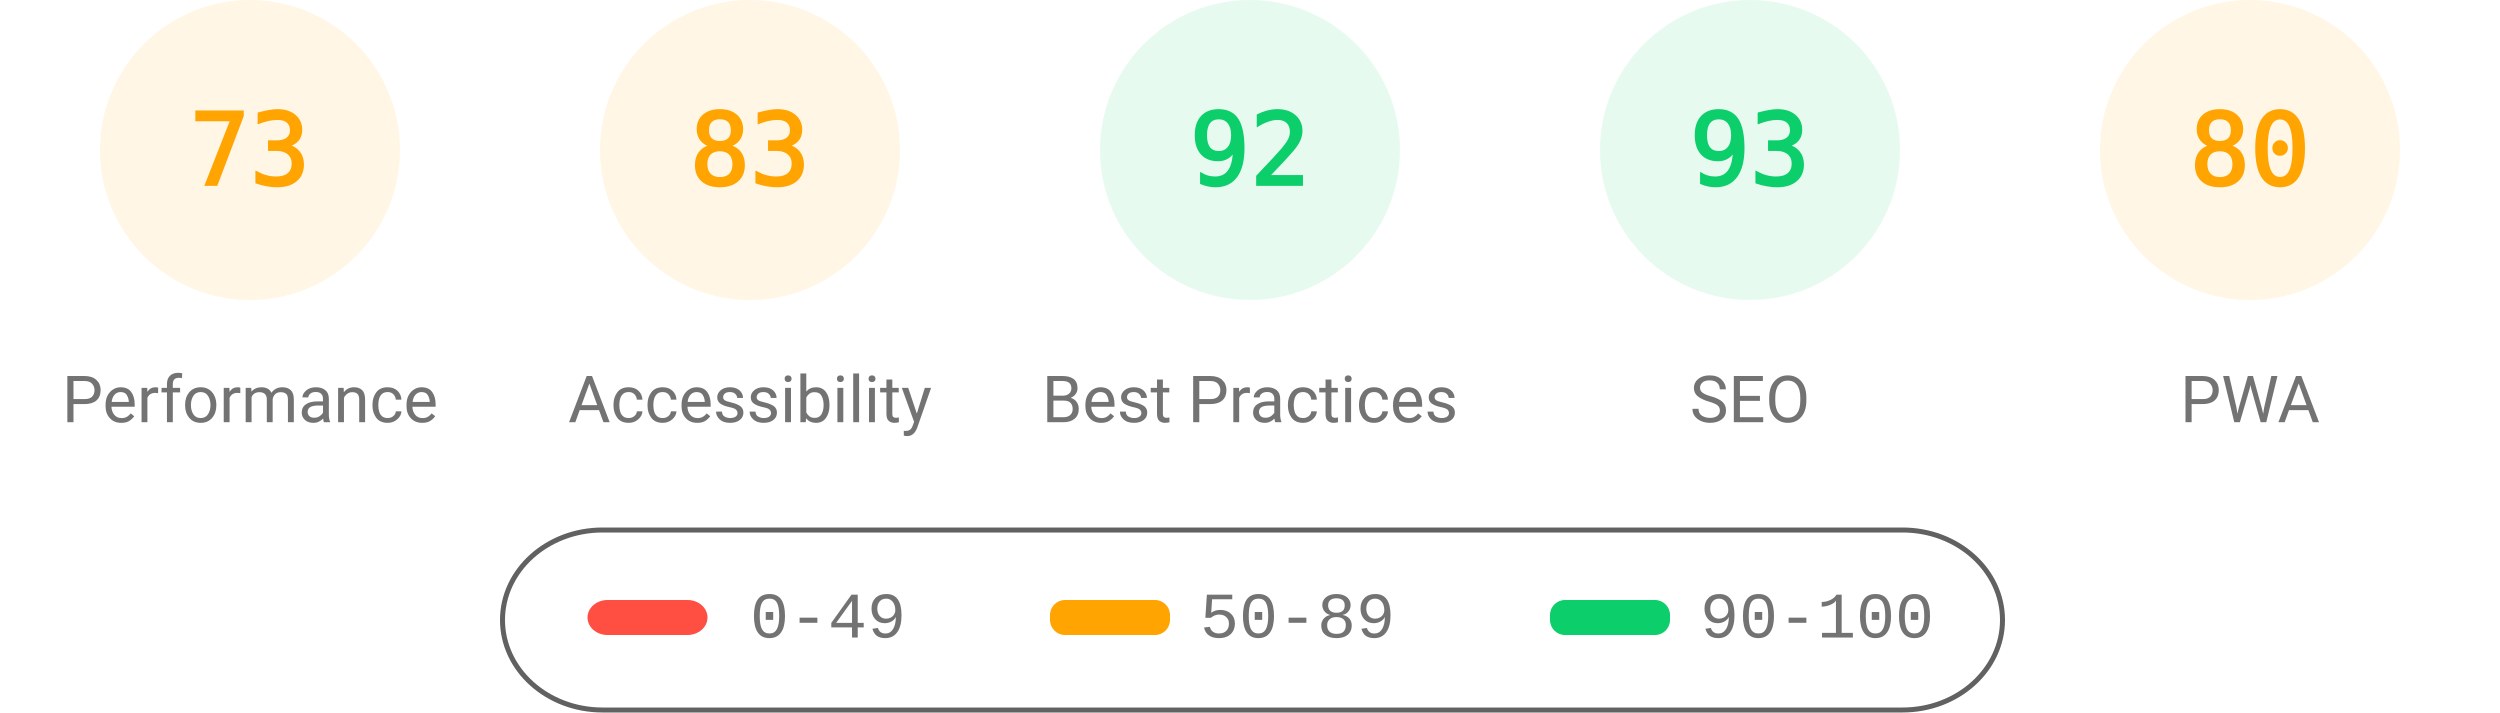
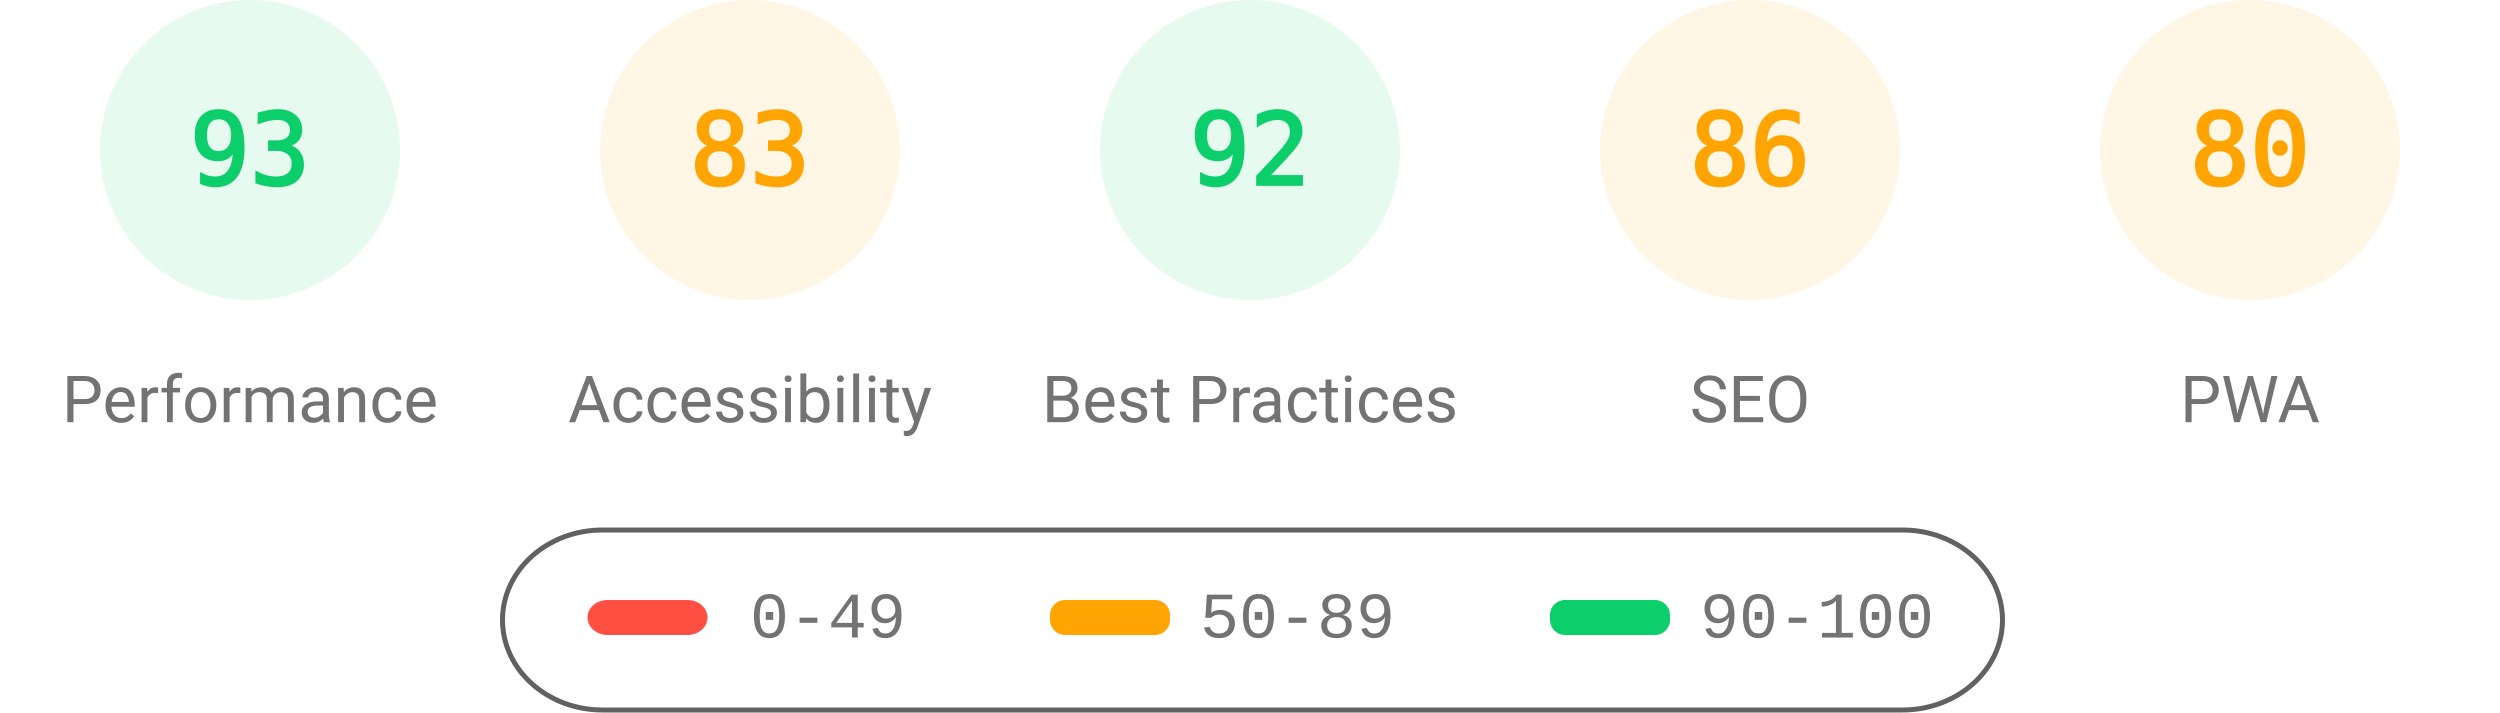
<svg xmlns="http://www.w3.org/2000/svg" fill="none" width="1000" height="285">
  <style>.gauge-base{opacity:.1}.gauge-arc{fill:none;animation-delay:250ms;stroke-linecap:round;transform:rotate(-90deg);transform-origin:100px 60px;animation:load-gauge 1s ease forwards}.guage-text{font-size:40px;font-family:monospace;text-align:center}.guage-red{color:#ff4e42;fill:#ff4e42;stroke:#ff4e42}.guage-orange{color:#ffa400;fill:#ffa400;stroke:#ffa400}.guage-green{color:#0cce6b;fill:#0cce6b;stroke:#0cce6b}.guage-undefined{color:#5c5c5c;fill:#5c5c5c;stroke:#5c5c5c}.guage-title{color:#737373;fill:#737373;stroke:none;font-size:26px;line-height:26px;font-family:Roboto,Halvetica,Arial,sans-serif}@keyframes load-gauge{from{stroke-dasharray:0 352.858}}</style>
-   <svg class="guage-div guage-perf guage-orange" viewBox="0 0 200 200" width="200" height="200">
+   <svg class="guage-div guage-perf guage-green" viewBox="0 0 200 200" width="200" height="200">
    <circle class="gauge-base" r="56" cx="100" cy="60" stroke-width="8" />
-     <circle class="gauge-arc guage-arc-1" r="56" cx="100" cy="60" stroke-width="8" style="stroke-dasharray:256.856,351.858" />
-     <text class="guage-text" x="100" y="60" alignment-baseline="central" dominant-baseline="central" text-anchor="middle">73</text>
+     <circle class="gauge-arc guage-arc-1" r="56" cx="100" cy="60" stroke-width="8" style="stroke-dasharray:327.228,351.858" />
+     <text class="guage-text" x="100" y="60" alignment-baseline="central" dominant-baseline="central" text-anchor="middle">93</text>
    <text class="guage-title" x="100" y="160" alignment-baseline="central" dominant-baseline="central" text-anchor="middle">Performance</text>
  </svg>
  <svg class="guage-div guage-acc guage-orange" viewBox="0 0 200 200" width="200" height="200" x="200">
    <circle class="gauge-base" r="56" cx="100" cy="60" stroke-width="8" />
    <circle class="gauge-arc guage-arc-2" r="56" cx="100" cy="60" stroke-width="8" style="stroke-dasharray:292.042,351.858" />
    <text class="guage-text" x="100" y="60" alignment-baseline="central" dominant-baseline="central" text-anchor="middle">83</text>
    <text class="guage-title" x="100" y="160" alignment-baseline="central" dominant-baseline="central" text-anchor="middle">Accessibility</text>
  </svg>
  <svg class="guage-div guage-best guage-green" viewBox="0 0 200 200" width="200" height="200" x="400">
    <circle class="gauge-base" r="56" cx="100" cy="60" stroke-width="8" />
    <circle class="gauge-arc guage-arc-3" r="56" cx="100" cy="60" stroke-width="8" style="stroke-dasharray:323.709,351.858" />
    <text class="guage-text" x="100" y="60" alignment-baseline="central" dominant-baseline="central" text-anchor="middle">92</text>
    <text class="guage-title" x="100" y="160" alignment-baseline="central" dominant-baseline="central" text-anchor="middle">Best Practices</text>
  </svg>
-   <svg class="guage-div guage-seo guage-green" viewBox="0 0 200 200" width="200" height="200" x="600">
+   <svg class="guage-div guage-seo guage-orange" viewBox="0 0 200 200" width="200" height="200" x="600">
    <circle class="gauge-base" r="56" cx="100" cy="60" stroke-width="8" />
-     <circle class="gauge-arc guage-arc-4" r="56" cx="100" cy="60" stroke-width="8" style="stroke-dasharray:327.228,351.858" />
-     <text class="guage-text" x="100" y="60" alignment-baseline="central" dominant-baseline="central" text-anchor="middle">93</text>
+     <circle class="gauge-arc guage-arc-4" r="56" cx="100" cy="60" stroke-width="8" style="stroke-dasharray:302.598,351.858" />
+     <text class="guage-text" x="100" y="60" alignment-baseline="central" dominant-baseline="central" text-anchor="middle">86</text>
    <text class="guage-title" x="100" y="160" alignment-baseline="central" dominant-baseline="central" text-anchor="middle">SEO</text>
  </svg>
  <svg class="guage-div guage-pwa guage-orange" viewBox="0 0 200 200" width="200" height="200" x="800">
    <circle class="gauge-base" r="56" cx="100" cy="60" stroke-width="8" />
    <circle class="gauge-arc guage-arc-4" r="56" cx="100" cy="60" stroke-width="8" style="stroke-dasharray:281.486,351.858" />
    <text class="guage-text" x="100" y="60" alignment-baseline="central" dominant-baseline="central" text-anchor="middle">80</text>
    <text class="guage-title" x="100" y="160" alignment-baseline="central" dominant-baseline="central" text-anchor="middle">PWA</text>
  </svg>
  <svg width="604" height="76" x="200" y="210">
    <path fill="none" id="canvas_background" d="M-1-1h604v80H-1z" />
    <rect fill-opacity="0" stroke="#616161" stroke-width="2" rx="40" id="svg_2" height="72" width="600" y="2" x="1" fill="#000" />
    <rect stroke="#000" rx="8" id="svg_3" height="14" width="48" y="30" x="35" stroke-opacity="null" stroke-width="0" fill="#ff4e42" />
    <rect stroke="#000" rx="6" id="svg_4" height="14" width="48" y="30" x="220" stroke-opacity="null" stroke-width="0" fill="#ffa400" />
    <rect stroke="#000" rx="6" id="svg_5" height="14" width="48" y="30" x="420" stroke-opacity="null" stroke-width="0" fill="#0cce6b" />
    <text xml:space="preserve" text-anchor="start" font-family="'Courier New', Courier, monospace" font-size="26" id="svg_6" y="45" x="100" stroke-opacity="null" stroke-width="0" stroke="#000" fill="#737373">0-49</text>
    <text xml:space="preserve" text-anchor="start" font-family="'Courier New', Courier, monospace" font-size="26" id="svg_7" y="45" x="280" stroke-opacity="null" stroke-width="0" stroke="#000" fill="#737373">50-89</text>
    <text xml:space="preserve" text-anchor="start" font-family="'Courier New', Courier, monospace" font-size="26" id="svg_8" y="45" x="480" stroke-opacity="null" stroke-width="0" stroke="#000" fill="#737373">90-100</text>
  </svg>
</svg>
